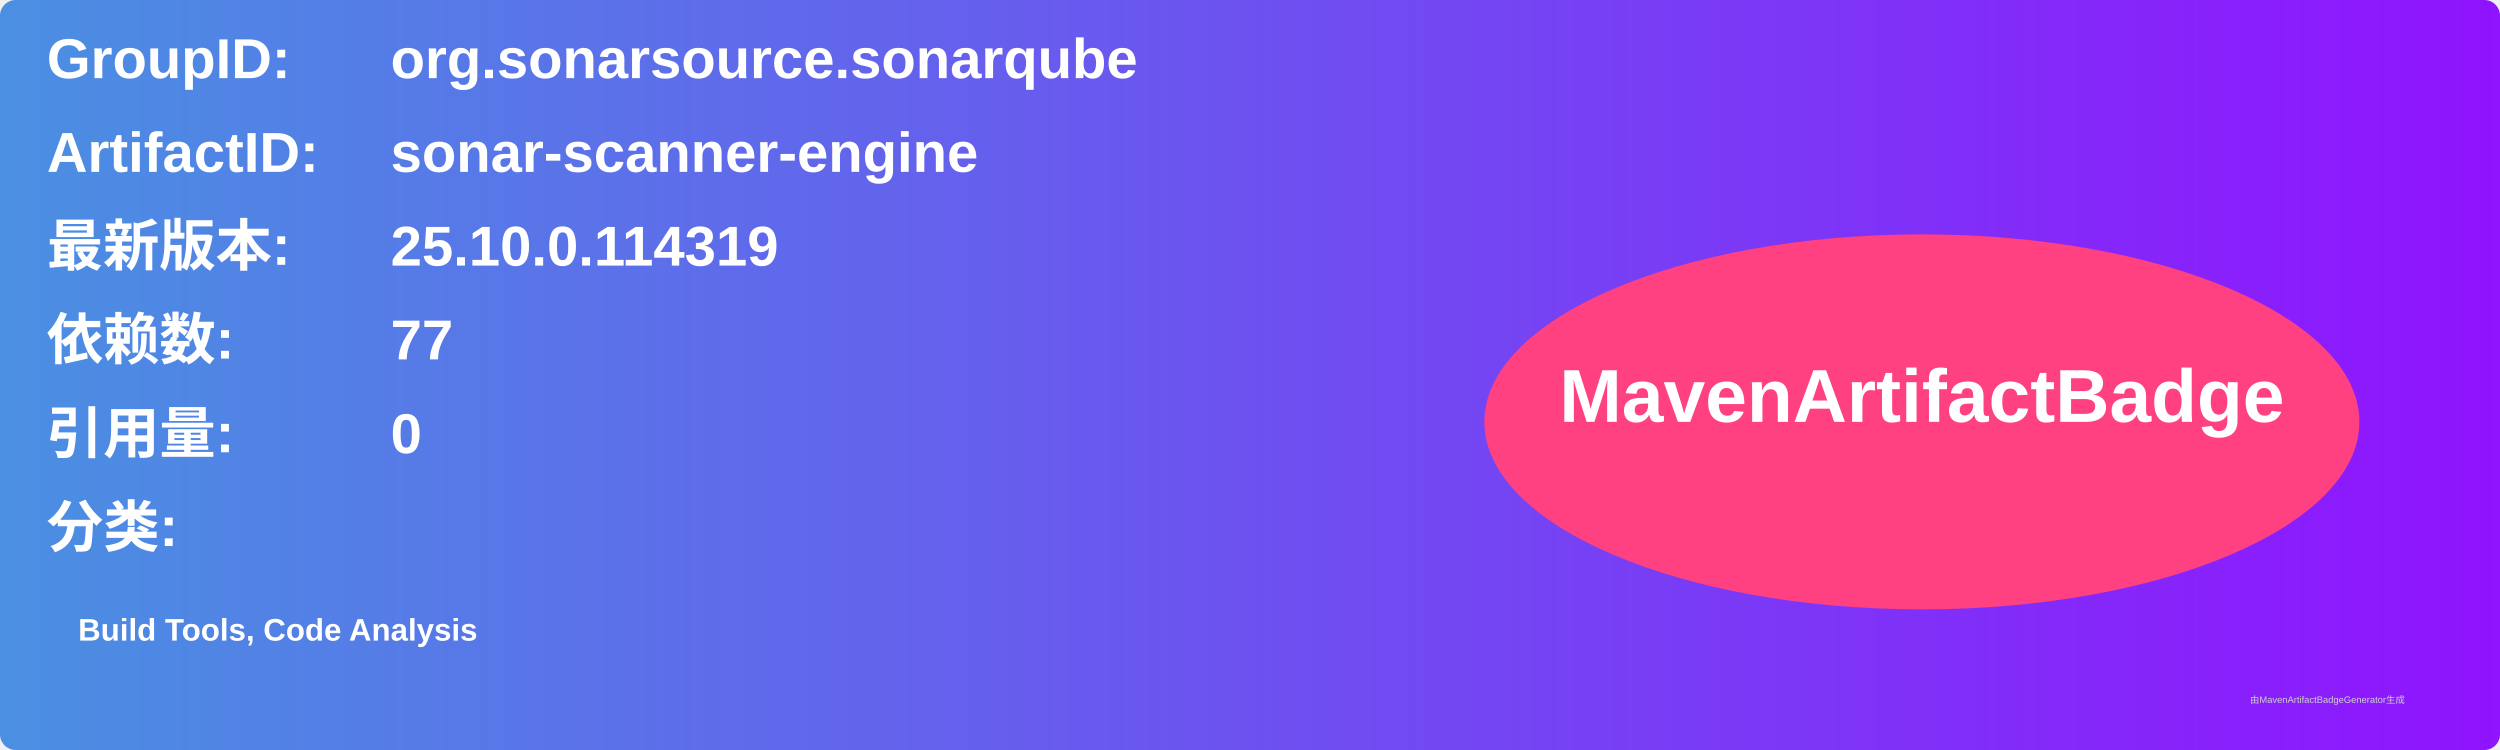
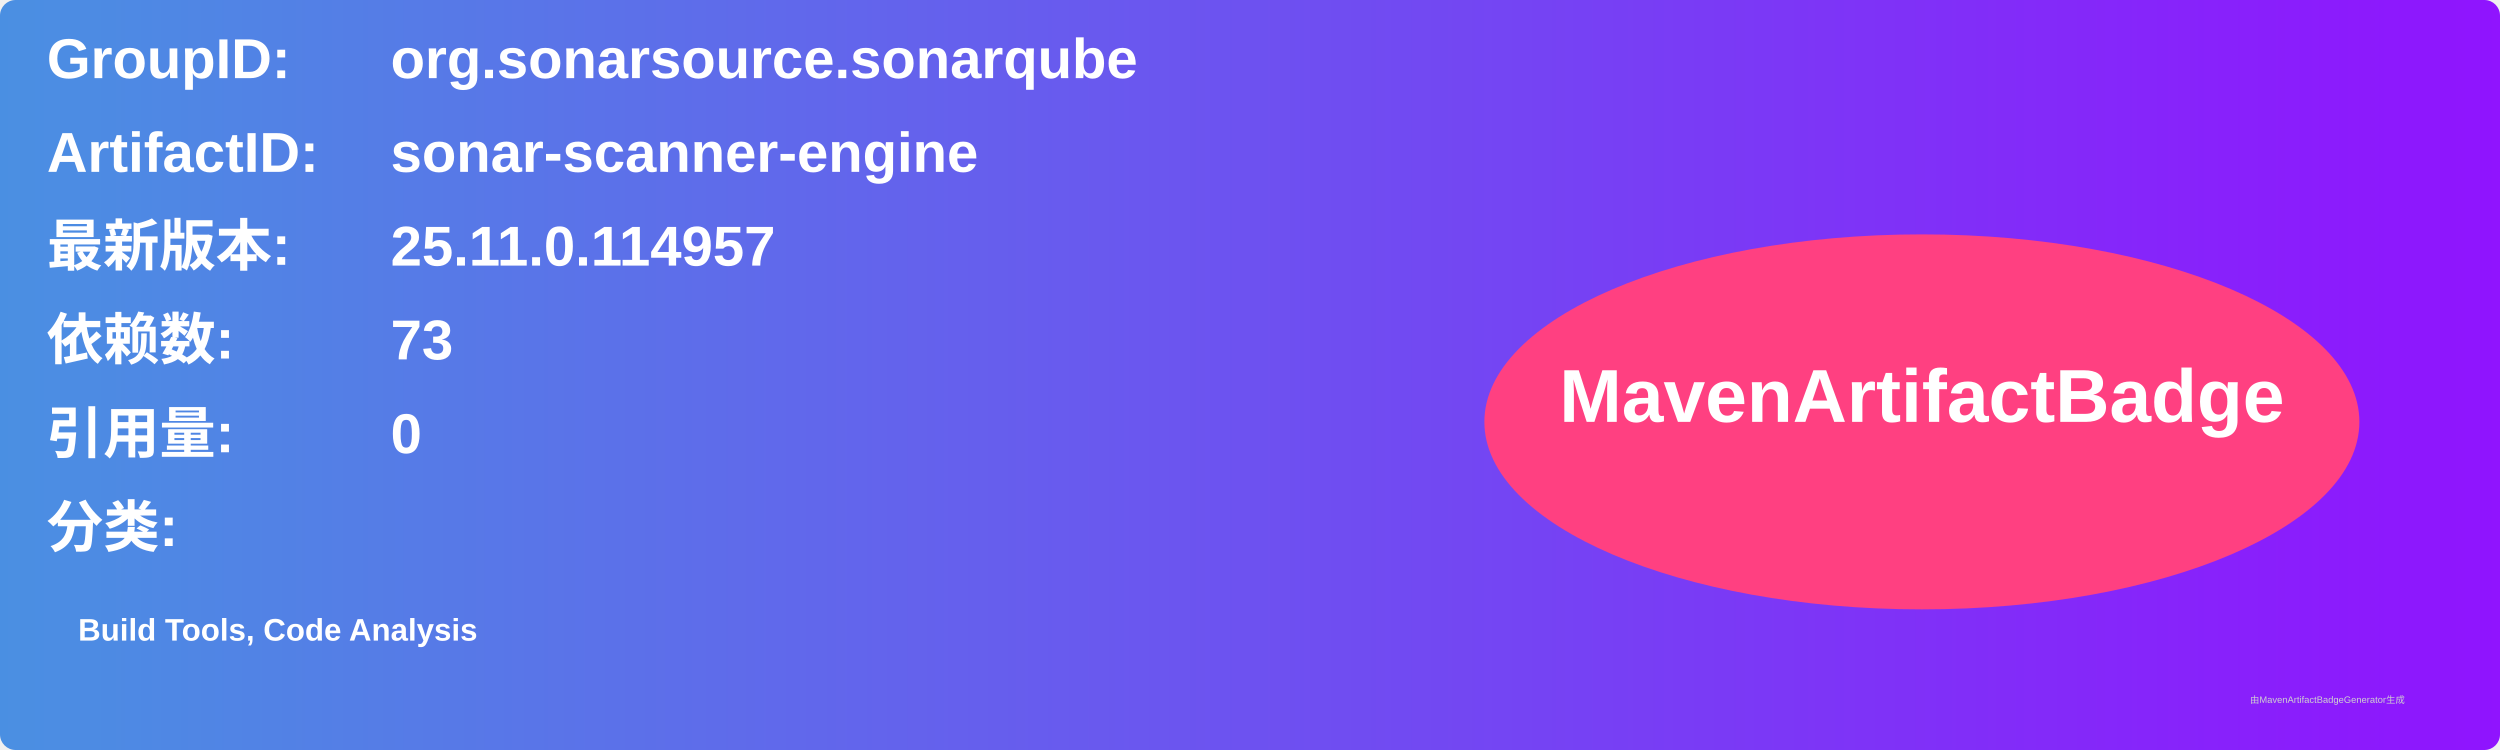
<svg xmlns="http://www.w3.org/2000/svg" width="800" height="240" viewBox="0 0 800 240">
  <linearGradient id="grad" x1="0%" y1="0%" x2="100%" y2="0%">
    <stop offset="0%" stop-color="#4a90e2" />
    <stop offset="100%" stop-color="#9013fe" />
  </linearGradient>
  <rect width="100%" height="100%" rx="5" ry="5" fill="url(#grad)" />
  <g transform="translate(15, 15)">
    <text x="0" y="10" font-family="Arial" font-size="18" fill="white" font-weight="bold" width="260">GroupID:</text>
    <text x="110" y="10" font-family="Arial" font-size="18" fill="white" font-weight="bold" width="460">org.sonarsource.sonarqube</text>
    <text x="0" y="40" font-family="Arial" font-size="18" fill="white" font-weight="bold" width="260">ArtifactID:</text>
    <text x="110" y="40" font-family="Arial" font-size="18" fill="white" font-weight="bold" width="460">sonar-scanner-engine</text>
    <text x="0" y="70" font-family="Arial" font-size="18" fill="white" font-weight="bold">最新版本:</text>
    <text x="110" y="70" font-family="Arial" font-size="18" fill="white" font-weight="bold">
-       <tspan font-weight="bold">25.10.0.114319</tspan>
+       <tspan font-weight="bold">25.11.0.114957</tspan>
    </text>
    <text x="0" y="100" font-family="Arial" font-size="18" fill="white" font-weight="bold">依赖数: </text>
    <text x="110" y="100" font-family="Arial" font-size="18" fill="white">
-       <tspan font-weight="bold">77</tspan>
+       <tspan font-weight="bold">73</tspan>
    </text>
    <text x="0" y="130" font-family="Arial" font-size="18" fill="white" font-weight="bold">引用量: </text>
    <text x="110" y="130" font-family="Arial" font-size="18" fill="white">
      <tspan font-weight="bold">0</tspan>
    </text>
    <text x="0" y="160" font-family="Arial" font-size="18" fill="white" font-weight="bold">分类:</text>
    <text x="10" y="190" font-family="Arial" font-size="10" fill="white">
      <tspan font-weight="bold">Build Tools, Code Analysis</tspan>
    </text>
    <ellipse cx="600" cy="120" rx="140" ry="60" fill="#ff4081" />
    <text x="600" y="120" text-anchor="middle" font-family="Arial" font-size="24" fill="white" font-weight="bold">MavenArtifactBadge</text>
  </g>
  <text x="720" y="225" font-family="Arial" font-size="3" fill="#d0d0d0">由MavenArtifactBadgeGenerator生成</text>
</svg>
